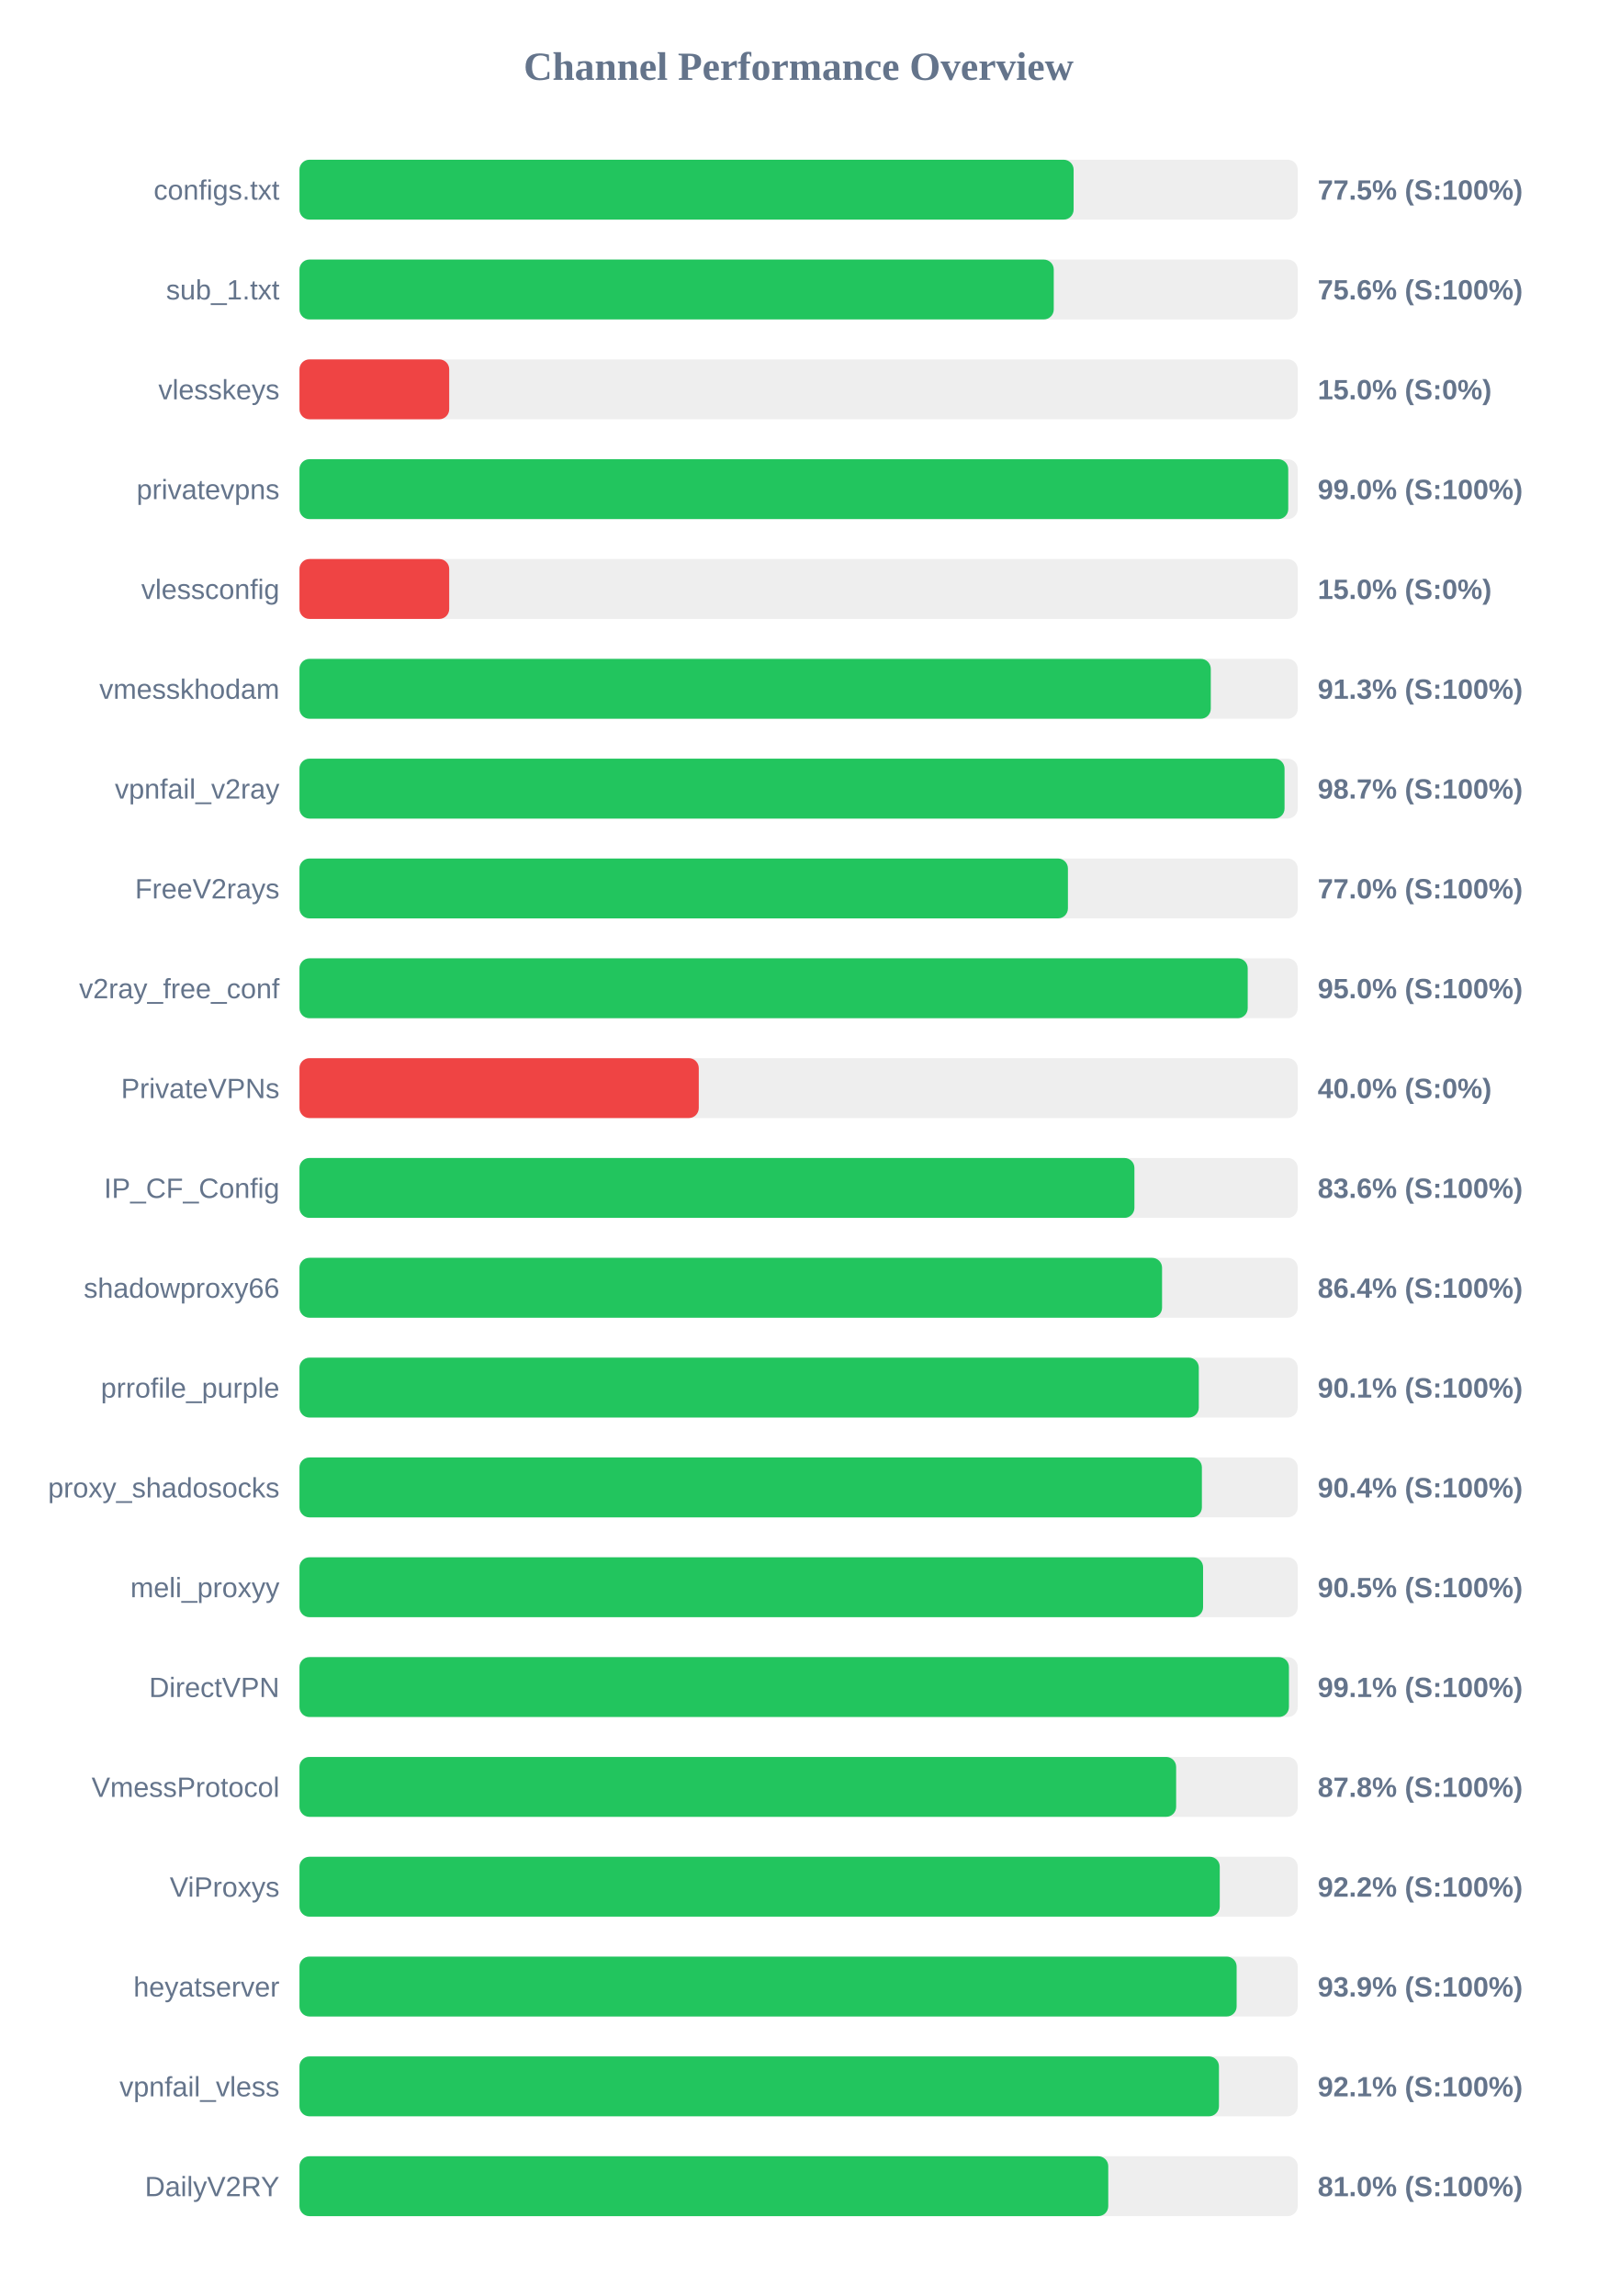
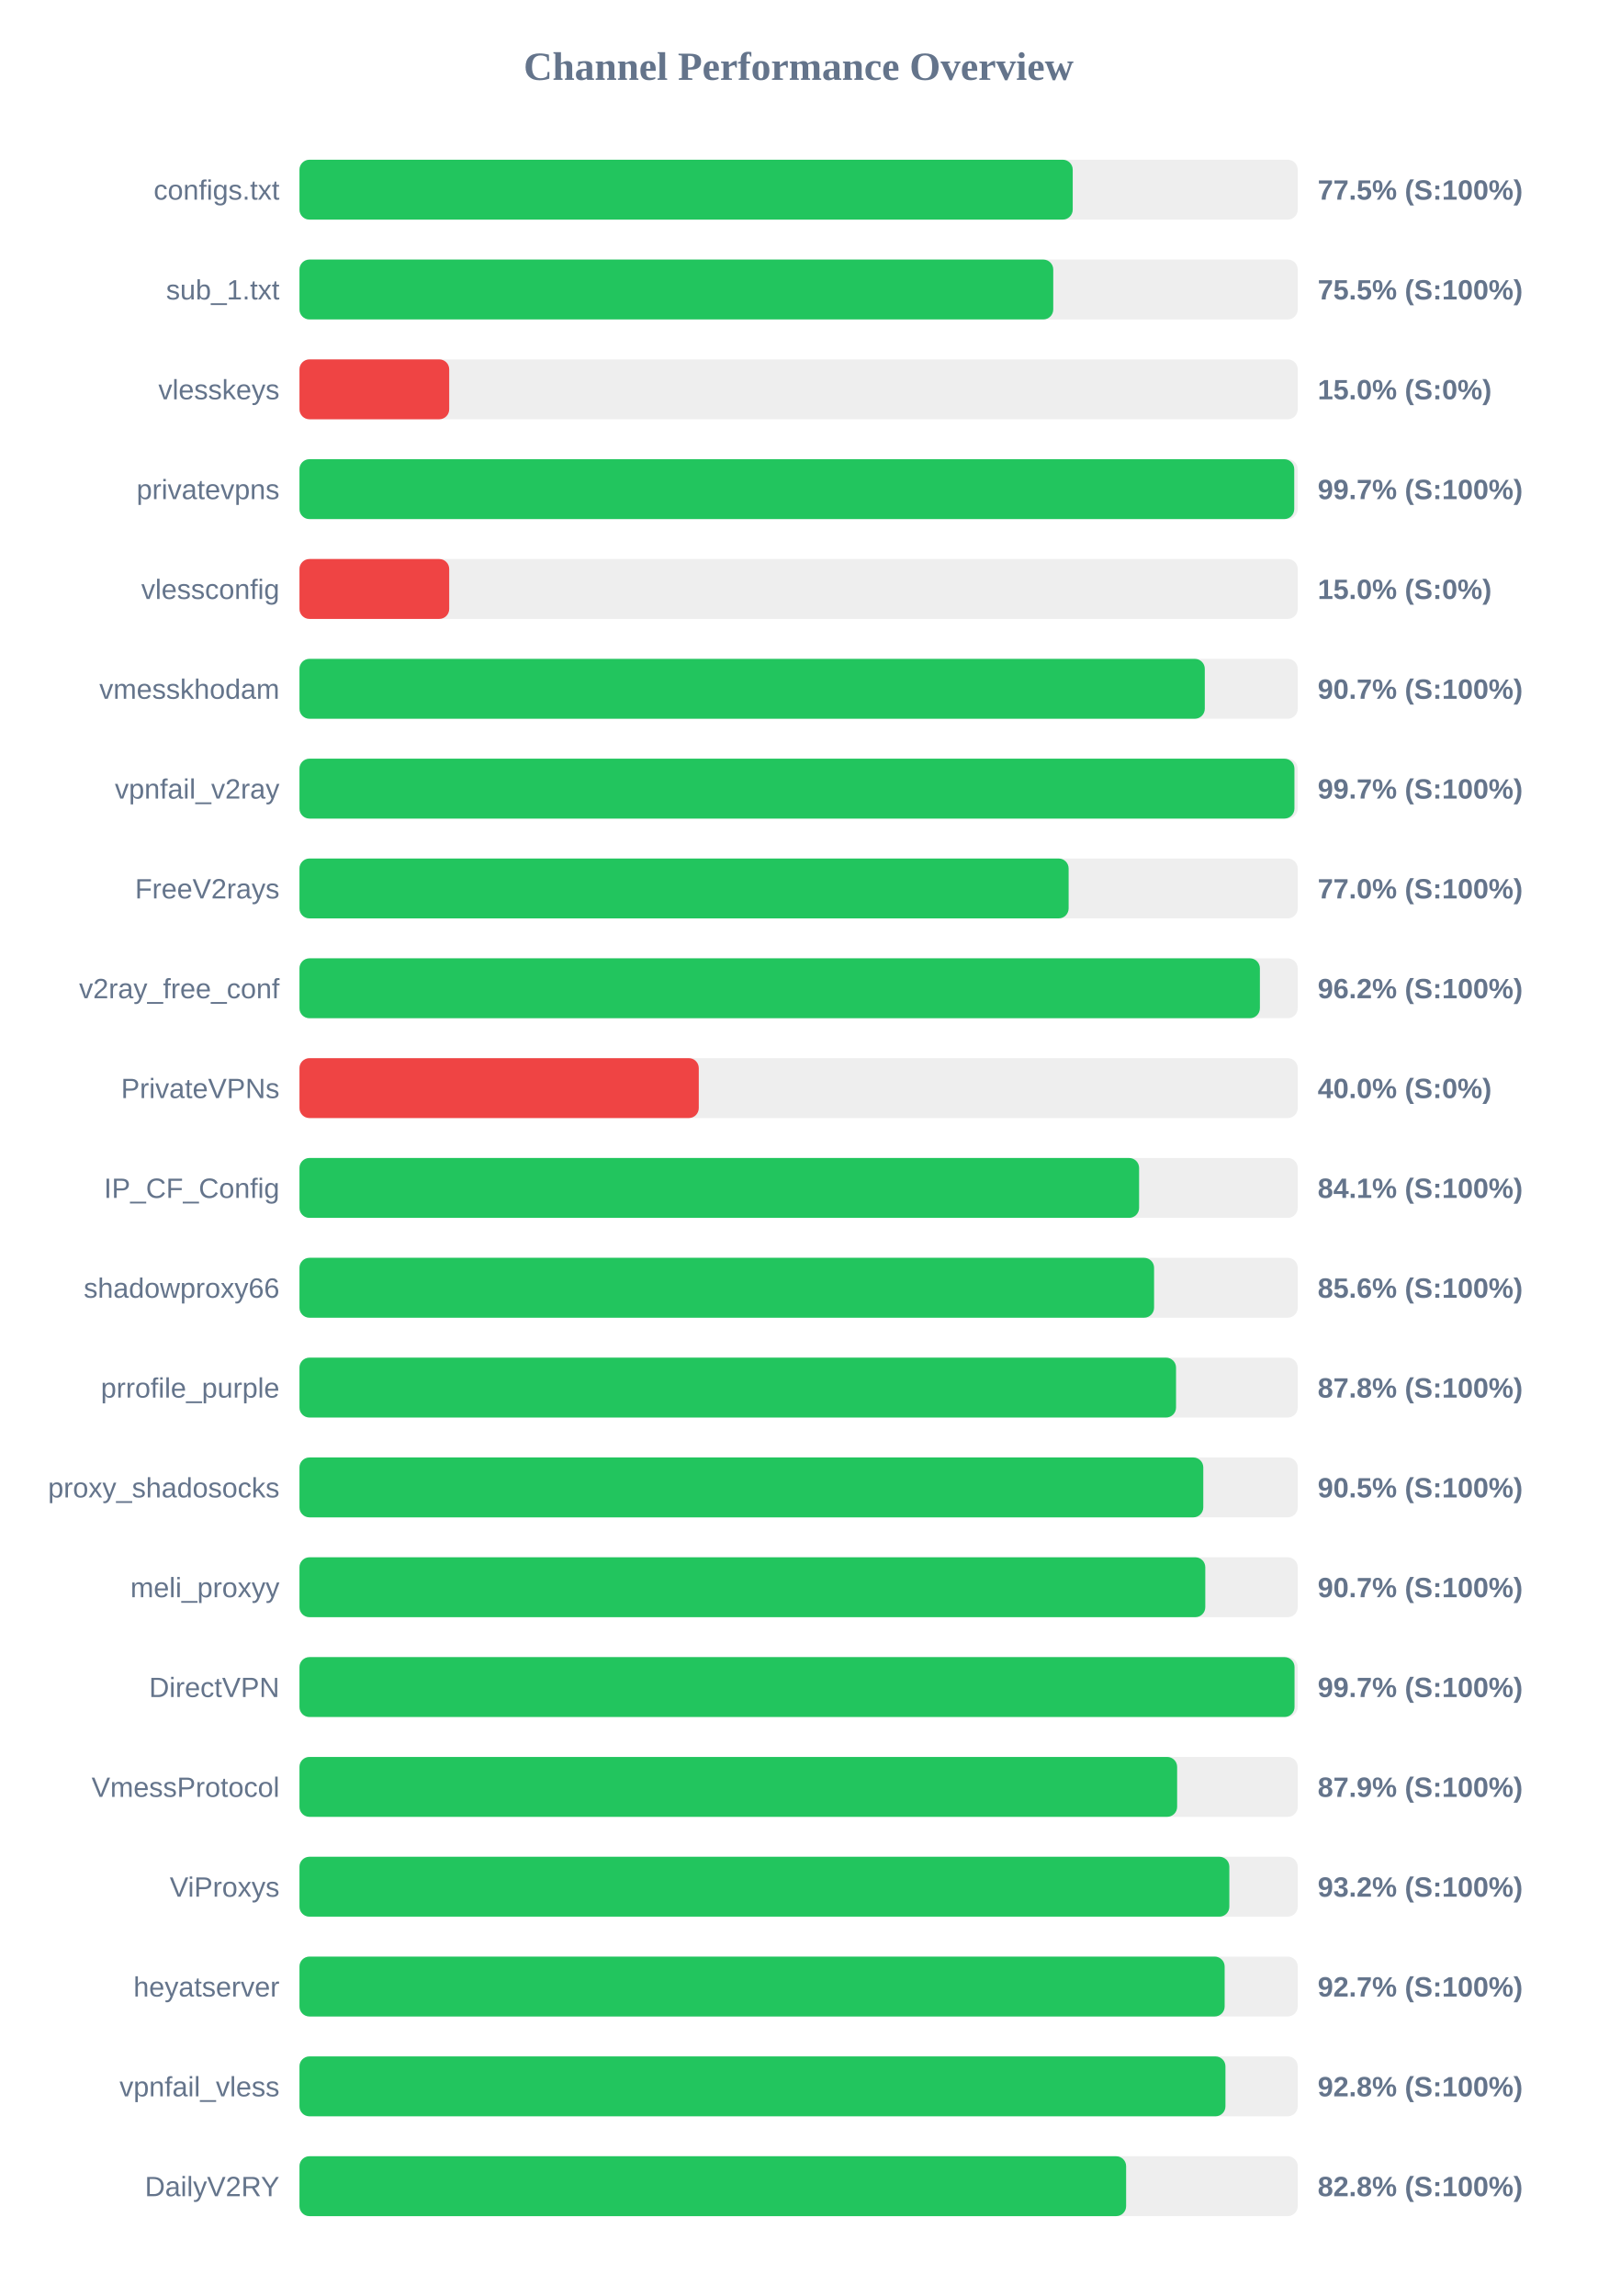
<svg xmlns="http://www.w3.org/2000/svg" width="800" height="1150" version="1.1">
  <style>
        .row { font: 14px Arial; fill: #64748b; }
        .score { font: bold 14px Arial; fill: #64748b; }
    </style>
  <text x="400" y="40" text-anchor="middle" font-size="20px" font-weight="bold" fill="#64748b">Channel Performance Overview</text>
  <rect x="150" y="80" width="500" height="30" fill="#eee" rx="5" />
-   <rect x="150" y="80" width="387.75" height="30" fill="#22c55e" rx="5" />
+   <rect x="150" y="80" width="387.3" height="30" fill="#22c55e" rx="5" />
  <text x="140" y="100" text-anchor="end" class="row">configs.txt</text>
  <text x="660" y="100" text-anchor="start" class="score">77.5% (S:100%)</text>
  <rect x="150" y="130" width="500" height="30" fill="#eee" rx="5" />
-   <rect x="150" y="130" width="377.8" height="30" fill="#22c55e" rx="5" />
+   <rect x="150" y="130" width="377.55" height="30" fill="#22c55e" rx="5" />
  <text x="140" y="150" text-anchor="end" class="row">sub_1.txt</text>
-   <text x="660" y="150" text-anchor="start" class="score">75.6% (S:100%)</text>
+   <text x="660" y="150" text-anchor="start" class="score">75.5% (S:100%)</text>
  <rect x="150" y="180" width="500" height="30" fill="#eee" rx="5" />
  <rect x="150" y="180" width="75.0" height="30" fill="#ef4444" rx="5" />
  <text x="140" y="200" text-anchor="end" class="row">vlesskeys</text>
  <text x="660" y="200" text-anchor="start" class="score">15.0% (S:0%)</text>
  <rect x="150" y="230" width="500" height="30" fill="#eee" rx="5" />
-   <rect x="150" y="230" width="495.25" height="30" fill="#22c55e" rx="5" />
+   <rect x="150" y="230" width="498.25" height="30" fill="#22c55e" rx="5" />
  <text x="140" y="250" text-anchor="end" class="row">privatevpns</text>
-   <text x="660" y="250" text-anchor="start" class="score">99.0% (S:100%)</text>
+   <text x="660" y="250" text-anchor="start" class="score">99.7% (S:100%)</text>
  <rect x="150" y="280" width="500" height="30" fill="#eee" rx="5" />
  <rect x="150" y="280" width="75.0" height="30" fill="#ef4444" rx="5" />
  <text x="140" y="300" text-anchor="end" class="row">vlessconfig</text>
  <text x="660" y="300" text-anchor="start" class="score">15.0% (S:0%)</text>
  <rect x="150" y="330" width="500" height="30" fill="#eee" rx="5" />
-   <rect x="150" y="330" width="456.45" height="30" fill="#22c55e" rx="5" />
+   <rect x="150" y="330" width="453.45" height="30" fill="#22c55e" rx="5" />
  <text x="140" y="350" text-anchor="end" class="row">vmesskhodam</text>
-   <text x="660" y="350" text-anchor="start" class="score">91.3% (S:100%)</text>
+   <text x="660" y="350" text-anchor="start" class="score">90.7% (S:100%)</text>
  <rect x="150" y="380" width="500" height="30" fill="#eee" rx="5" />
-   <rect x="150" y="380" width="493.4" height="30" fill="#22c55e" rx="5" />
+   <rect x="150" y="380" width="498.35" height="30" fill="#22c55e" rx="5" />
  <text x="140" y="400" text-anchor="end" class="row">vpnfail_v2ray</text>
-   <text x="660" y="400" text-anchor="start" class="score">98.7% (S:100%)</text>
+   <text x="660" y="400" text-anchor="start" class="score">99.7% (S:100%)</text>
  <rect x="150" y="430" width="500" height="30" fill="#eee" rx="5" />
-   <rect x="150" y="430" width="384.9" height="30" fill="#22c55e" rx="5" />
+   <rect x="150" y="430" width="385.25" height="30" fill="#22c55e" rx="5" />
  <text x="140" y="450" text-anchor="end" class="row">FreeV2rays</text>
  <text x="660" y="450" text-anchor="start" class="score">77.0% (S:100%)</text>
  <rect x="150" y="480" width="500" height="30" fill="#eee" rx="5" />
-   <rect x="150" y="480" width="474.95" height="30" fill="#22c55e" rx="5" />
+   <rect x="150" y="480" width="481.05" height="30" fill="#22c55e" rx="5" />
  <text x="140" y="500" text-anchor="end" class="row">v2ray_free_conf</text>
-   <text x="660" y="500" text-anchor="start" class="score">95.0% (S:100%)</text>
+   <text x="660" y="500" text-anchor="start" class="score">96.2% (S:100%)</text>
  <rect x="150" y="530" width="500" height="30" fill="#eee" rx="5" />
  <rect x="150" y="530" width="200.0" height="30" fill="#ef4444" rx="5" />
  <text x="140" y="550" text-anchor="end" class="row">PrivateVPNs</text>
  <text x="660" y="550" text-anchor="start" class="score">40.0% (S:0%)</text>
  <rect x="150" y="580" width="500" height="30" fill="#eee" rx="5" />
-   <rect x="150" y="580" width="418.2" height="30" fill="#22c55e" rx="5" />
+   <rect x="150" y="580" width="420.55" height="30" fill="#22c55e" rx="5" />
  <text x="140" y="600" text-anchor="end" class="row">IP_CF_Config</text>
-   <text x="660" y="600" text-anchor="start" class="score">83.6% (S:100%)</text>
+   <text x="660" y="600" text-anchor="start" class="score">84.1% (S:100%)</text>
  <rect x="150" y="630" width="500" height="30" fill="#eee" rx="5" />
-   <rect x="150" y="630" width="432.05" height="30" fill="#22c55e" rx="5" />
+   <rect x="150" y="630" width="428.05" height="30" fill="#22c55e" rx="5" />
  <text x="140" y="650" text-anchor="end" class="row">shadowproxy66</text>
-   <text x="660" y="650" text-anchor="start" class="score">86.4% (S:100%)</text>
+   <text x="660" y="650" text-anchor="start" class="score">85.6% (S:100%)</text>
  <rect x="150" y="680" width="500" height="30" fill="#eee" rx="5" />
-   <rect x="150" y="680" width="450.45" height="30" fill="#22c55e" rx="5" />
+   <rect x="150" y="680" width="439.05" height="30" fill="#22c55e" rx="5" />
  <text x="140" y="700" text-anchor="end" class="row">prrofile_purple</text>
-   <text x="660" y="700" text-anchor="start" class="score">90.1% (S:100%)</text>
+   <text x="660" y="700" text-anchor="start" class="score">87.8% (S:100%)</text>
  <rect x="150" y="730" width="500" height="30" fill="#eee" rx="5" />
-   <rect x="150" y="730" width="452.0" height="30" fill="#22c55e" rx="5" />
+   <rect x="150" y="730" width="452.7" height="30" fill="#22c55e" rx="5" />
  <text x="140" y="750" text-anchor="end" class="row">proxy_shadosocks</text>
-   <text x="660" y="750" text-anchor="start" class="score">90.4% (S:100%)</text>
+   <text x="660" y="750" text-anchor="start" class="score">90.5% (S:100%)</text>
  <rect x="150" y="780" width="500" height="30" fill="#eee" rx="5" />
-   <rect x="150" y="780" width="452.6" height="30" fill="#22c55e" rx="5" />
+   <rect x="150" y="780" width="453.7" height="30" fill="#22c55e" rx="5" />
  <text x="140" y="800" text-anchor="end" class="row">meli_proxyy</text>
-   <text x="660" y="800" text-anchor="start" class="score">90.5% (S:100%)</text>
+   <text x="660" y="800" text-anchor="start" class="score">90.7% (S:100%)</text>
  <rect x="150" y="830" width="500" height="30" fill="#eee" rx="5" />
-   <rect x="150" y="830" width="495.6" height="30" fill="#22c55e" rx="5" />
+   <rect x="150" y="830" width="498.4" height="30" fill="#22c55e" rx="5" />
  <text x="140" y="850" text-anchor="end" class="row">DirectVPN</text>
-   <text x="660" y="850" text-anchor="start" class="score">99.1% (S:100%)</text>
+   <text x="660" y="850" text-anchor="start" class="score">99.7% (S:100%)</text>
  <rect x="150" y="880" width="500" height="30" fill="#eee" rx="5" />
-   <rect x="150" y="880" width="439.1" height="30" fill="#22c55e" rx="5" />
+   <rect x="150" y="880" width="439.6" height="30" fill="#22c55e" rx="5" />
  <text x="140" y="900" text-anchor="end" class="row">VmessProtocol</text>
-   <text x="660" y="900" text-anchor="start" class="score">87.8% (S:100%)</text>
+   <text x="660" y="900" text-anchor="start" class="score">87.9% (S:100%)</text>
  <rect x="150" y="930" width="500" height="30" fill="#eee" rx="5" />
-   <rect x="150" y="930" width="460.95" height="30" fill="#22c55e" rx="5" />
+   <rect x="150" y="930" width="465.75" height="30" fill="#22c55e" rx="5" />
  <text x="140" y="950" text-anchor="end" class="row">ViProxys</text>
-   <text x="660" y="950" text-anchor="start" class="score">92.2% (S:100%)</text>
+   <text x="660" y="950" text-anchor="start" class="score">93.2% (S:100%)</text>
  <rect x="150" y="980" width="500" height="30" fill="#eee" rx="5" />
-   <rect x="150" y="980" width="469.4" height="30" fill="#22c55e" rx="5" />
+   <rect x="150" y="980" width="463.4" height="30" fill="#22c55e" rx="5" />
  <text x="140" y="1000" text-anchor="end" class="row">heyatserver</text>
-   <text x="660" y="1000" text-anchor="start" class="score">93.9% (S:100%)</text>
+   <text x="660" y="1000" text-anchor="start" class="score">92.7% (S:100%)</text>
  <rect x="150" y="1030" width="500" height="30" fill="#eee" rx="5" />
-   <rect x="150" y="1030" width="460.55" height="30" fill="#22c55e" rx="5" />
+   <rect x="150" y="1030" width="463.8" height="30" fill="#22c55e" rx="5" />
  <text x="140" y="1050" text-anchor="end" class="row">vpnfail_vless</text>
-   <text x="660" y="1050" text-anchor="start" class="score">92.1% (S:100%)</text>
+   <text x="660" y="1050" text-anchor="start" class="score">92.8% (S:100%)</text>
  <rect x="150" y="1080" width="500" height="30" fill="#eee" rx="5" />
-   <rect x="150" y="1080" width="405.1" height="30" fill="#22c55e" rx="5" />
+   <rect x="150" y="1080" width="414.05" height="30" fill="#22c55e" rx="5" />
  <text x="140" y="1100" text-anchor="end" class="row">DailyV2RY</text>
-   <text x="660" y="1100" text-anchor="start" class="score">81.0% (S:100%)</text>
+   <text x="660" y="1100" text-anchor="start" class="score">82.8% (S:100%)</text>
</svg>
